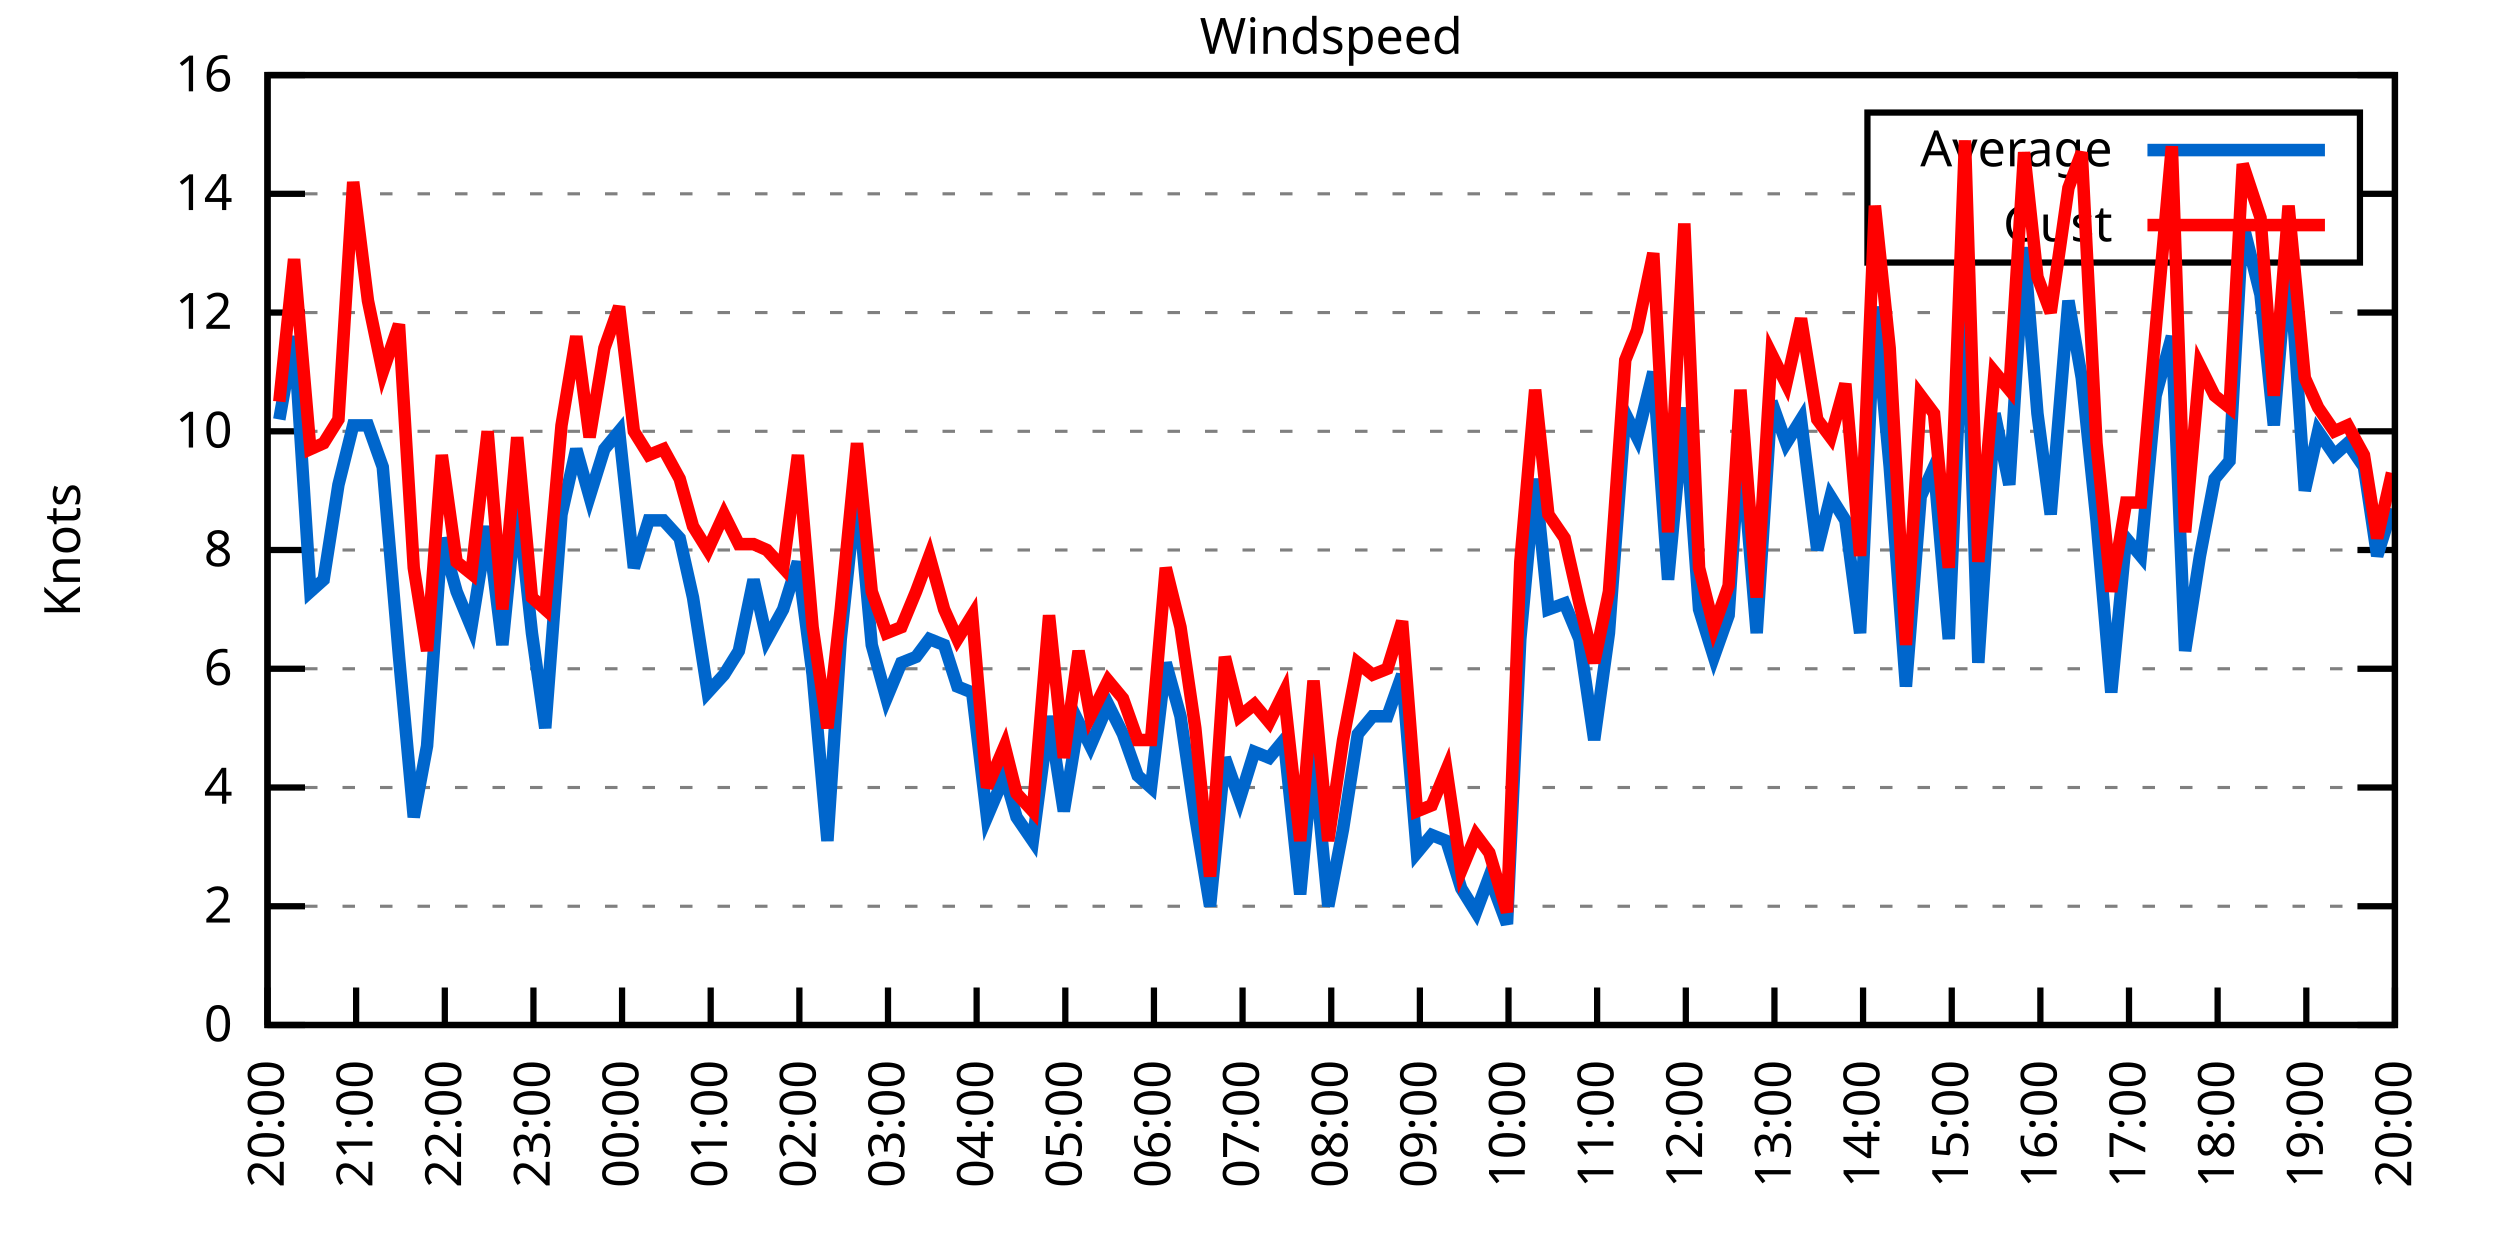
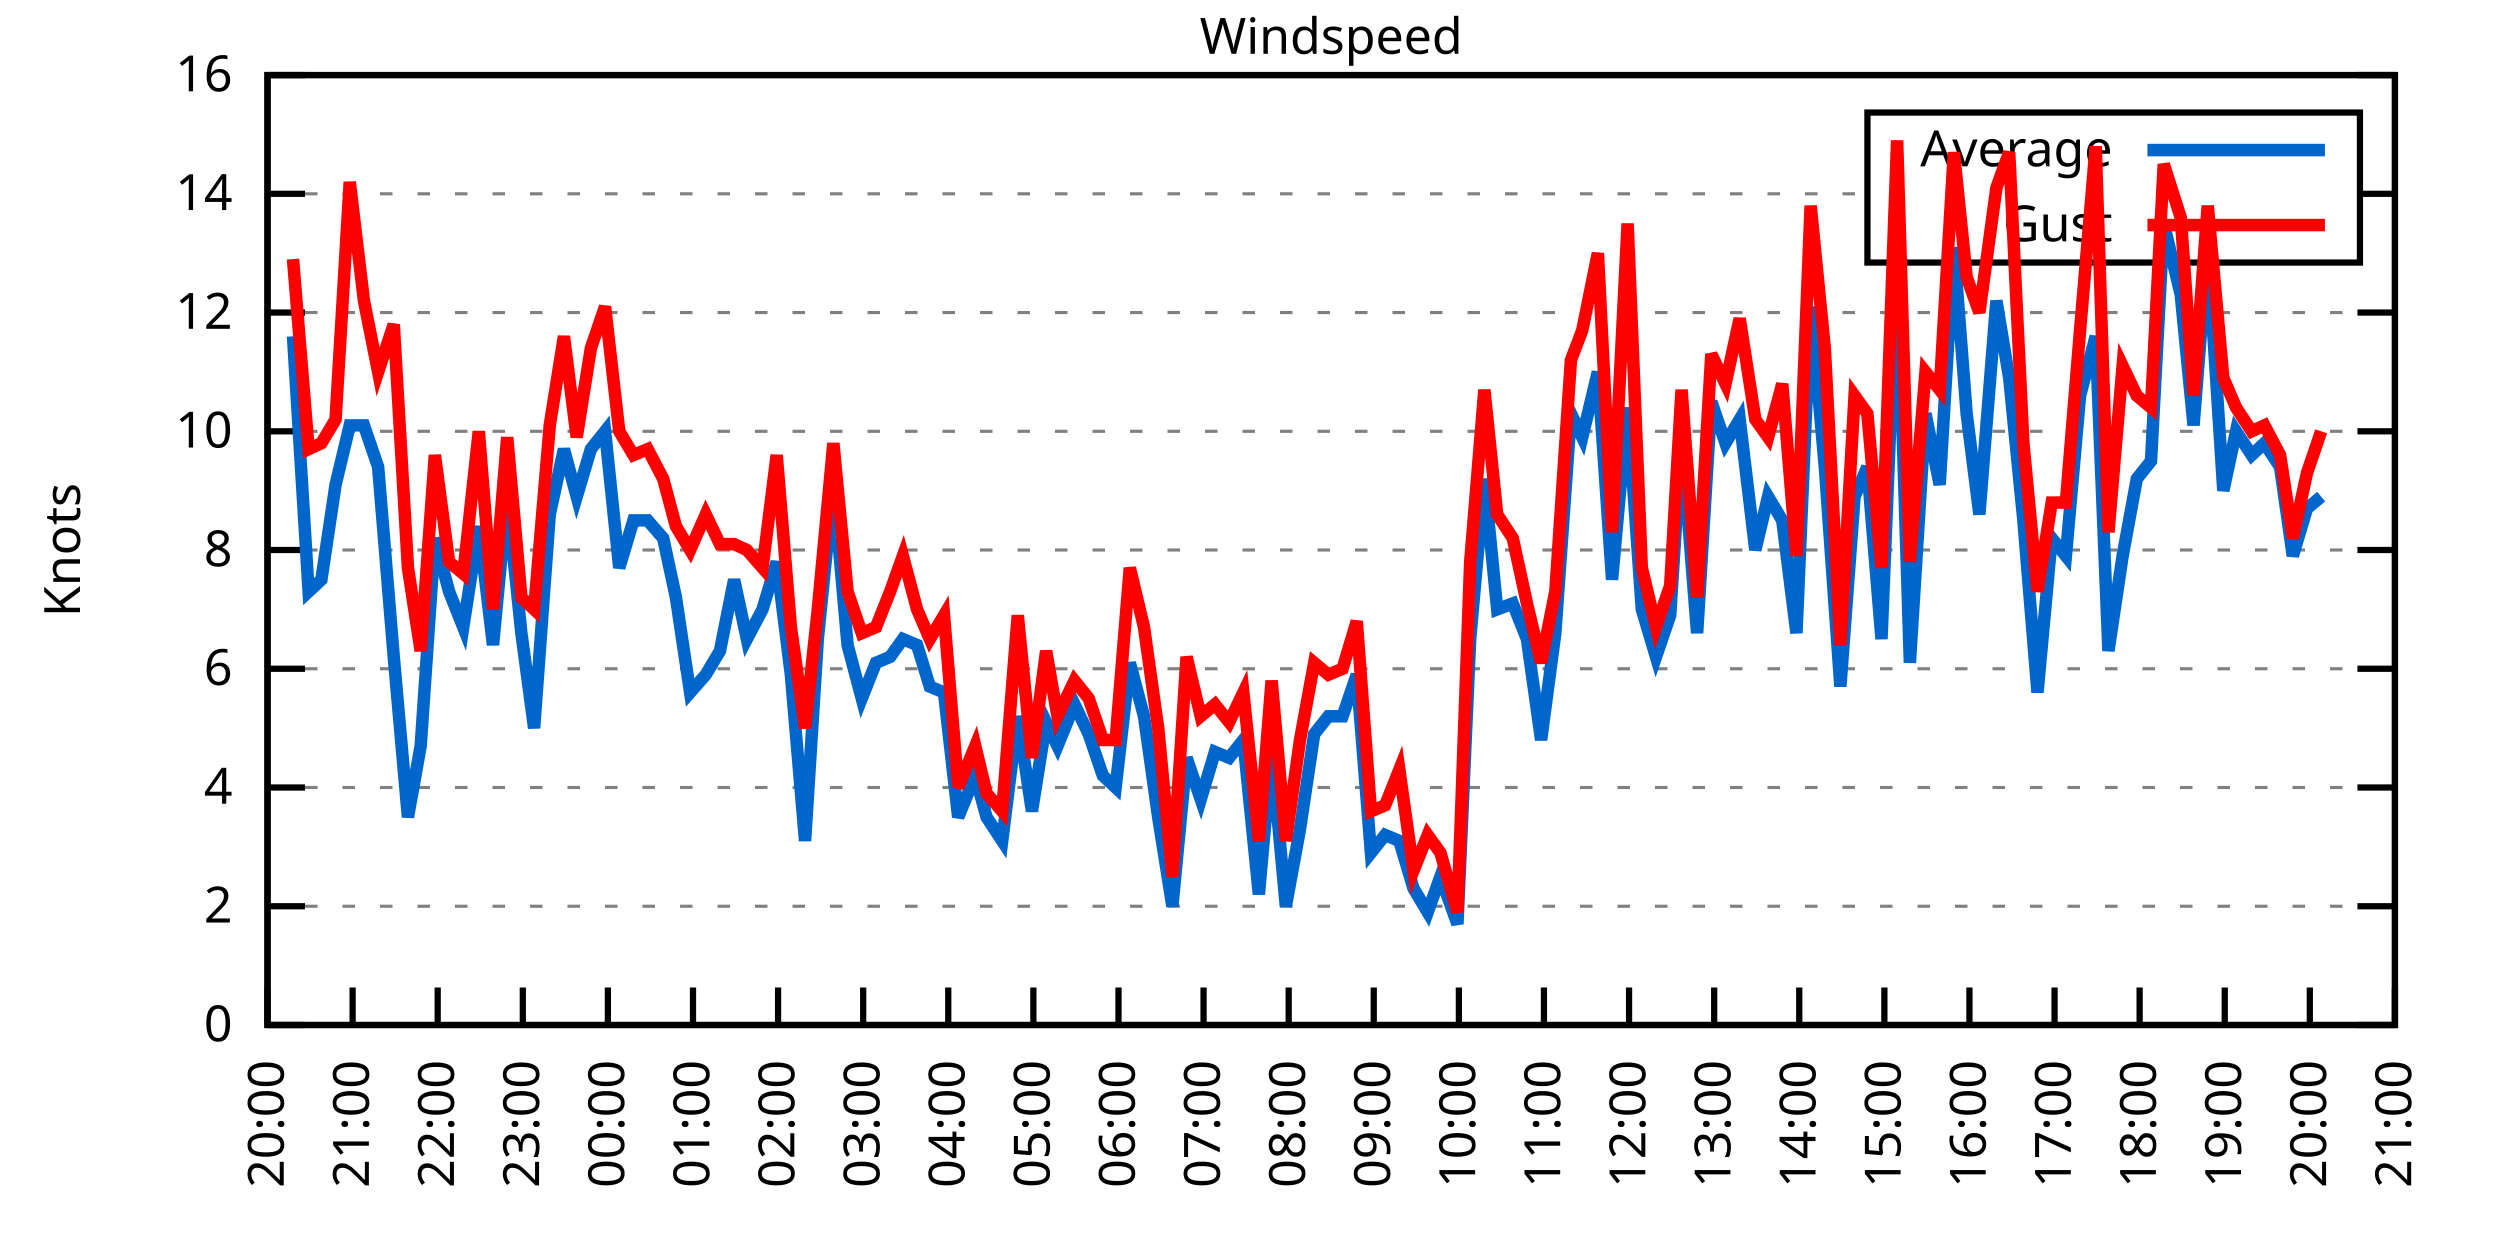
<svg xmlns="http://www.w3.org/2000/svg" xmlns:xlink="http://www.w3.org/1999/xlink" width="400" height="200" viewBox="0 0 400 200">
  <g id="gnuplot_canvas">
    <rect x="0" y="0" width="400" height="200" fill="none" />
    <defs>
      <circle id="gpDot" r="0.5" stroke-width="0.5" stroke="currentColor" />
      <path id="gpPt0" stroke-width="0.333" stroke="currentColor" d="M-1,0 h2 M0,-1 v2" />
      <path id="gpPt1" stroke-width="0.333" stroke="currentColor" d="M-1,-1 L1,1 M1,-1 L-1,1" />
      <path id="gpPt2" stroke-width="0.333" stroke="currentColor" d="M-1,0 L1,0 M0,-1 L0,1 M-1,-1 L1,1 M-1,1 L1,-1" />
      <rect id="gpPt3" stroke-width="0.333" stroke="currentColor" x="-1" y="-1" width="2" height="2" />
      <rect id="gpPt4" stroke-width="0.333" stroke="currentColor" fill="currentColor" x="-1" y="-1" width="2" height="2" />
      <circle id="gpPt5" stroke-width="0.333" stroke="currentColor" cx="0" cy="0" r="1" />
      <use xlink:href="#gpPt5" id="gpPt6" fill="currentColor" stroke="none" />
      <path id="gpPt7" stroke-width="0.333" stroke="currentColor" d="M0,-1.33 L-1.33,0.67 L1.33,0.67 z" />
      <use xlink:href="#gpPt7" id="gpPt8" fill="currentColor" stroke="none" />
      <use xlink:href="#gpPt7" id="gpPt9" stroke="currentColor" transform="rotate(180)" />
      <use xlink:href="#gpPt9" id="gpPt10" fill="currentColor" stroke="none" />
      <use xlink:href="#gpPt3" id="gpPt11" stroke="currentColor" transform="rotate(45)" />
      <use xlink:href="#gpPt11" id="gpPt12" fill="currentColor" stroke="none" />
      <path id="gpPt13" stroke-width="0.333" stroke="currentColor" d="M0,1.330 L1.265,0.411 L0.782,-1.067 L-0.782,-1.076 L-1.265,0.411 z" />
      <use xlink:href="#gpPt13" id="gpPt14" fill="currentColor" stroke="none" />
      <filter id="textbox" filterUnits="objectBoundingBox" x="0" y="0" height="1" width="1">
        <feFlood flood-color="white" flood-opacity="1" result="bgnd" />
        <feComposite in="SourceGraphic" in2="bgnd" operator="atop" />
      </filter>
      <filter id="greybox" filterUnits="objectBoundingBox" x="0" y="0" height="1" width="1">
        <feFlood flood-color="lightgrey" flood-opacity="1" result="grey" />
        <feComposite in="SourceGraphic" in2="grey" operator="atop" />
      </filter>
    </defs>
    <g fill="none" color="white" stroke="currentColor" stroke-width="1.00" stroke-linecap="butt" stroke-linejoin="miter">
</g>
    <g fill="none" color="black" stroke="currentColor" stroke-width="1.00" stroke-linecap="butt" stroke-linejoin="miter">
      <g stroke="none" shape-rendering="crispEdges">
        <polygon fill="rgb(255, 255, 255)" points="42.80,164.00 383.18,164.00 383.18,12.02 42.80,12.02 " />
      </g>
    </g>
    <g fill="none" color="black" stroke="currentColor" stroke-width="1.00" stroke-linecap="butt" stroke-linejoin="miter">
</g>
    <g fill="none" color="black" stroke="black" stroke-width="0.50" stroke-linecap="butt" stroke-linejoin="miter">
</g>
    <g fill="none" color="gray" stroke="currentColor" stroke-width="0.50" stroke-linecap="butt" stroke-linejoin="miter">
      <path stroke="gray" stroke-dasharray="2,4" class="gridline" d="M42.80,164.00 L383.19,164.00  " />
    </g>
    <g fill="none" color="gray" stroke="gray" stroke-width="1.00" stroke-linecap="butt" stroke-linejoin="miter">
</g>
    <g fill="none" color="black" stroke="currentColor" stroke-width="1.00" stroke-linecap="butt" stroke-linejoin="miter">
      <path stroke="black" d="M42.80,164.00 L48.80,164.00 M383.19,164.00 L377.19,164.00  " />
      <g transform="translate(37.20,166.60)" stroke="none" fill="black" font-family="Sans" font-size="8.00" text-anchor="end">
        <text>
          <tspan font-family="Sans"> 0</tspan>
        </text>
      </g>
    </g>
    <g fill="none" color="black" stroke="currentColor" stroke-width="1.00" stroke-linecap="butt" stroke-linejoin="miter">
</g>
    <g fill="none" color="black" stroke="black" stroke-width="0.50" stroke-linecap="butt" stroke-linejoin="miter">
</g>
    <g fill="none" color="gray" stroke="currentColor" stroke-width="0.50" stroke-linecap="butt" stroke-linejoin="miter">
      <path stroke="gray" stroke-dasharray="2,4" class="gridline" d="M42.80,145.00 L383.19,145.00  " />
    </g>
    <g fill="none" color="gray" stroke="gray" stroke-width="1.00" stroke-linecap="butt" stroke-linejoin="miter">
</g>
    <g fill="none" color="black" stroke="currentColor" stroke-width="1.00" stroke-linecap="butt" stroke-linejoin="miter">
      <path stroke="black" d="M42.80,145.00 L48.80,145.00 M383.19,145.00 L377.19,145.00  " />
      <g transform="translate(37.20,147.60)" stroke="none" fill="black" font-family="Sans" font-size="8.00" text-anchor="end">
        <text>
          <tspan font-family="Sans"> 2</tspan>
        </text>
      </g>
    </g>
    <g fill="none" color="black" stroke="currentColor" stroke-width="1.00" stroke-linecap="butt" stroke-linejoin="miter">
</g>
    <g fill="none" color="black" stroke="black" stroke-width="0.50" stroke-linecap="butt" stroke-linejoin="miter">
</g>
    <g fill="none" color="gray" stroke="currentColor" stroke-width="0.50" stroke-linecap="butt" stroke-linejoin="miter">
      <path stroke="gray" stroke-dasharray="2,4" class="gridline" d="M42.80,126.00 L383.19,126.00  " />
    </g>
    <g fill="none" color="gray" stroke="gray" stroke-width="1.00" stroke-linecap="butt" stroke-linejoin="miter">
</g>
    <g fill="none" color="black" stroke="currentColor" stroke-width="1.00" stroke-linecap="butt" stroke-linejoin="miter">
      <path stroke="black" d="M42.80,126.00 L48.80,126.00 M383.19,126.00 L377.19,126.00  " />
      <g transform="translate(37.20,128.60)" stroke="none" fill="black" font-family="Sans" font-size="8.00" text-anchor="end">
        <text>
          <tspan font-family="Sans"> 4</tspan>
        </text>
      </g>
    </g>
    <g fill="none" color="black" stroke="currentColor" stroke-width="1.00" stroke-linecap="butt" stroke-linejoin="miter">
</g>
    <g fill="none" color="black" stroke="black" stroke-width="0.50" stroke-linecap="butt" stroke-linejoin="miter">
</g>
    <g fill="none" color="gray" stroke="currentColor" stroke-width="0.50" stroke-linecap="butt" stroke-linejoin="miter">
      <path stroke="gray" stroke-dasharray="2,4" class="gridline" d="M42.80,107.00 L383.19,107.00  " />
    </g>
    <g fill="none" color="gray" stroke="gray" stroke-width="1.00" stroke-linecap="butt" stroke-linejoin="miter">
</g>
    <g fill="none" color="black" stroke="currentColor" stroke-width="1.00" stroke-linecap="butt" stroke-linejoin="miter">
      <path stroke="black" d="M42.80,107.00 L48.80,107.00 M383.19,107.00 L377.19,107.00  " />
      <g transform="translate(37.20,109.60)" stroke="none" fill="black" font-family="Sans" font-size="8.00" text-anchor="end">
        <text>
          <tspan font-family="Sans"> 6</tspan>
        </text>
      </g>
    </g>
    <g fill="none" color="black" stroke="currentColor" stroke-width="1.00" stroke-linecap="butt" stroke-linejoin="miter">
</g>
    <g fill="none" color="black" stroke="black" stroke-width="0.50" stroke-linecap="butt" stroke-linejoin="miter">
</g>
    <g fill="none" color="gray" stroke="currentColor" stroke-width="0.50" stroke-linecap="butt" stroke-linejoin="miter">
      <path stroke="gray" stroke-dasharray="2,4" class="gridline" d="M42.80,88.00 L383.19,88.00  " />
    </g>
    <g fill="none" color="gray" stroke="gray" stroke-width="1.00" stroke-linecap="butt" stroke-linejoin="miter">
</g>
    <g fill="none" color="black" stroke="currentColor" stroke-width="1.00" stroke-linecap="butt" stroke-linejoin="miter">
      <path stroke="black" d="M42.80,88.00 L48.80,88.00 M383.19,88.00 L377.19,88.00  " />
      <g transform="translate(37.20,90.60)" stroke="none" fill="black" font-family="Sans" font-size="8.00" text-anchor="end">
        <text>
          <tspan font-family="Sans"> 8</tspan>
        </text>
      </g>
    </g>
    <g fill="none" color="black" stroke="currentColor" stroke-width="1.00" stroke-linecap="butt" stroke-linejoin="miter">
</g>
    <g fill="none" color="black" stroke="black" stroke-width="0.50" stroke-linecap="butt" stroke-linejoin="miter">
</g>
    <g fill="none" color="gray" stroke="currentColor" stroke-width="0.50" stroke-linecap="butt" stroke-linejoin="miter">
      <path stroke="gray" stroke-dasharray="2,4" class="gridline" d="M42.80,69.01 L383.19,69.01  " />
    </g>
    <g fill="none" color="gray" stroke="gray" stroke-width="1.00" stroke-linecap="butt" stroke-linejoin="miter">
</g>
    <g fill="none" color="black" stroke="currentColor" stroke-width="1.00" stroke-linecap="butt" stroke-linejoin="miter">
      <path stroke="black" d="M42.80,69.01 L48.80,69.01 M383.19,69.01 L377.19,69.01  " />
      <g transform="translate(37.20,71.61)" stroke="none" fill="black" font-family="Sans" font-size="8.00" text-anchor="end">
        <text>
          <tspan font-family="Sans"> 10</tspan>
        </text>
      </g>
    </g>
    <g fill="none" color="black" stroke="currentColor" stroke-width="1.00" stroke-linecap="butt" stroke-linejoin="miter">
</g>
    <g fill="none" color="black" stroke="black" stroke-width="0.50" stroke-linecap="butt" stroke-linejoin="miter">
</g>
    <g fill="none" color="gray" stroke="currentColor" stroke-width="0.50" stroke-linecap="butt" stroke-linejoin="miter">
      <path stroke="gray" stroke-dasharray="2,4" class="gridline" d="M42.80,50.01 L383.19,50.01  " />
    </g>
    <g fill="none" color="gray" stroke="gray" stroke-width="1.00" stroke-linecap="butt" stroke-linejoin="miter">
</g>
    <g fill="none" color="black" stroke="currentColor" stroke-width="1.00" stroke-linecap="butt" stroke-linejoin="miter">
      <path stroke="black" d="M42.80,50.01 L48.80,50.01 M383.19,50.01 L377.19,50.01  " />
      <g transform="translate(37.20,52.61)" stroke="none" fill="black" font-family="Sans" font-size="8.00" text-anchor="end">
        <text>
          <tspan font-family="Sans"> 12</tspan>
        </text>
      </g>
    </g>
    <g fill="none" color="black" stroke="currentColor" stroke-width="1.00" stroke-linecap="butt" stroke-linejoin="miter">
</g>
    <g fill="none" color="black" stroke="black" stroke-width="0.50" stroke-linecap="butt" stroke-linejoin="miter">
</g>
    <g fill="none" color="gray" stroke="currentColor" stroke-width="0.50" stroke-linecap="butt" stroke-linejoin="miter">
      <path stroke="gray" stroke-dasharray="2,4" class="gridline" d="M42.80,31.01 L298.79,31.01 M377.59,31.01 L383.19,31.01  " />
    </g>
    <g fill="none" color="gray" stroke="gray" stroke-width="1.00" stroke-linecap="butt" stroke-linejoin="miter">
</g>
    <g fill="none" color="black" stroke="currentColor" stroke-width="1.00" stroke-linecap="butt" stroke-linejoin="miter">
      <path stroke="black" d="M42.80,31.01 L48.80,31.01 M383.19,31.01 L377.19,31.01  " />
      <g transform="translate(37.20,33.61)" stroke="none" fill="black" font-family="Sans" font-size="8.00" text-anchor="end">
        <text>
          <tspan font-family="Sans"> 14</tspan>
        </text>
      </g>
    </g>
    <g fill="none" color="black" stroke="currentColor" stroke-width="1.00" stroke-linecap="butt" stroke-linejoin="miter">
</g>
    <g fill="none" color="black" stroke="black" stroke-width="0.50" stroke-linecap="butt" stroke-linejoin="miter">
</g>
    <g fill="none" color="gray" stroke="currentColor" stroke-width="0.50" stroke-linecap="butt" stroke-linejoin="miter">
      <path stroke="gray" stroke-dasharray="2,4" class="gridline" d="M42.80,12.01 L383.19,12.01  " />
    </g>
    <g fill="none" color="gray" stroke="gray" stroke-width="1.00" stroke-linecap="butt" stroke-linejoin="miter">
</g>
    <g fill="none" color="black" stroke="currentColor" stroke-width="1.00" stroke-linecap="butt" stroke-linejoin="miter">
      <path stroke="black" d="M42.80,12.01 L48.80,12.01 M383.19,12.01 L377.19,12.01  " />
      <g transform="translate(37.20,14.61)" stroke="none" fill="black" font-family="Sans" font-size="8.00" text-anchor="end">
        <text>
          <tspan font-family="Sans"> 16</tspan>
        </text>
      </g>
    </g>
    <g fill="none" color="black" stroke="currentColor" stroke-width="1.00" stroke-linecap="butt" stroke-linejoin="miter">
      <path stroke="black" d="M42.80,164.00 L42.80,158.00  " />
      <g transform="translate(45.40,169.60) rotate(270.00)" stroke="none" fill="black" font-family="Sans" font-size="8.00" text-anchor="end">
        <text>
          <tspan font-family="Sans">20:00</tspan>
        </text>
      </g>
    </g>
    <g fill="none" color="black" stroke="currentColor" stroke-width="1.00" stroke-linecap="butt" stroke-linejoin="miter">
-       <path stroke="black" d="M56.98,164.00 L56.98,158.00  " />
-       <g transform="translate(59.58,169.60) rotate(270.00)" stroke="none" fill="black" font-family="Sans" font-size="8.00" text-anchor="end">
+       <path stroke="black" d="M56.42,164.00 L56.42,158.00  " />
+       <g transform="translate(59.02,169.60) rotate(270.00)" stroke="none" fill="black" font-family="Sans" font-size="8.00" text-anchor="end">
        <text>
          <tspan font-family="Sans">21:00</tspan>
        </text>
      </g>
    </g>
    <g fill="none" color="black" stroke="currentColor" stroke-width="1.00" stroke-linecap="butt" stroke-linejoin="miter">
-       <path stroke="black" d="M71.17,164.00 L71.17,158.00  " />
-       <g transform="translate(73.77,169.60) rotate(270.00)" stroke="none" fill="black" font-family="Sans" font-size="8.00" text-anchor="end">
+       <path stroke="black" d="M70.03,164.00 L70.03,158.00  " />
+       <g transform="translate(72.63,169.60) rotate(270.00)" stroke="none" fill="black" font-family="Sans" font-size="8.00" text-anchor="end">
        <text>
          <tspan font-family="Sans">22:00</tspan>
        </text>
      </g>
    </g>
    <g fill="none" color="black" stroke="currentColor" stroke-width="1.00" stroke-linecap="butt" stroke-linejoin="miter">
-       <path stroke="black" d="M85.35,164.00 L85.35,158.00  " />
-       <g transform="translate(87.95,169.60) rotate(270.00)" stroke="none" fill="black" font-family="Sans" font-size="8.00" text-anchor="end">
+       <path stroke="black" d="M83.65,164.00 L83.65,158.00  " />
+       <g transform="translate(86.25,169.60) rotate(270.00)" stroke="none" fill="black" font-family="Sans" font-size="8.00" text-anchor="end">
        <text>
          <tspan font-family="Sans">23:00</tspan>
        </text>
      </g>
    </g>
    <g fill="none" color="black" stroke="currentColor" stroke-width="1.00" stroke-linecap="butt" stroke-linejoin="miter">
-       <path stroke="black" d="M99.53,164.00 L99.53,158.00  " />
-       <g transform="translate(102.13,169.60) rotate(270.00)" stroke="none" fill="black" font-family="Sans" font-size="8.00" text-anchor="end">
+       <path stroke="black" d="M97.26,164.00 L97.26,158.00  " />
+       <g transform="translate(99.86,169.60) rotate(270.00)" stroke="none" fill="black" font-family="Sans" font-size="8.00" text-anchor="end">
        <text>
          <tspan font-family="Sans">00:00</tspan>
        </text>
      </g>
    </g>
    <g fill="none" color="black" stroke="currentColor" stroke-width="1.00" stroke-linecap="butt" stroke-linejoin="miter">
-       <path stroke="black" d="M113.71,164.00 L113.71,158.00  " />
-       <g transform="translate(116.31,169.60) rotate(270.00)" stroke="none" fill="black" font-family="Sans" font-size="8.00" text-anchor="end">
+       <path stroke="black" d="M110.88,164.00 L110.88,158.00  " />
+       <g transform="translate(113.48,169.60) rotate(270.00)" stroke="none" fill="black" font-family="Sans" font-size="8.00" text-anchor="end">
        <text>
          <tspan font-family="Sans">01:00</tspan>
        </text>
      </g>
    </g>
    <g fill="none" color="black" stroke="currentColor" stroke-width="1.00" stroke-linecap="butt" stroke-linejoin="miter">
-       <path stroke="black" d="M127.90,164.00 L127.90,158.00  " />
-       <g transform="translate(130.50,169.60) rotate(270.00)" stroke="none" fill="black" font-family="Sans" font-size="8.00" text-anchor="end">
+       <path stroke="black" d="M124.49,164.00 L124.49,158.00  " />
+       <g transform="translate(127.09,169.60) rotate(270.00)" stroke="none" fill="black" font-family="Sans" font-size="8.00" text-anchor="end">
        <text>
          <tspan font-family="Sans">02:00</tspan>
        </text>
      </g>
    </g>
    <g fill="none" color="black" stroke="currentColor" stroke-width="1.00" stroke-linecap="butt" stroke-linejoin="miter">
-       <path stroke="black" d="M142.08,164.00 L142.08,158.00  " />
-       <g transform="translate(144.68,169.60) rotate(270.00)" stroke="none" fill="black" font-family="Sans" font-size="8.00" text-anchor="end">
+       <path stroke="black" d="M138.11,164.00 L138.11,158.00  " />
+       <g transform="translate(140.71,169.60) rotate(270.00)" stroke="none" fill="black" font-family="Sans" font-size="8.00" text-anchor="end">
        <text>
          <tspan font-family="Sans">03:00</tspan>
        </text>
      </g>
    </g>
    <g fill="none" color="black" stroke="currentColor" stroke-width="1.00" stroke-linecap="butt" stroke-linejoin="miter">
-       <path stroke="black" d="M156.26,164.00 L156.26,158.00  " />
-       <g transform="translate(158.86,169.60) rotate(270.00)" stroke="none" fill="black" font-family="Sans" font-size="8.00" text-anchor="end">
+       <path stroke="black" d="M151.72,164.00 L151.72,158.00  " />
+       <g transform="translate(154.32,169.60) rotate(270.00)" stroke="none" fill="black" font-family="Sans" font-size="8.00" text-anchor="end">
        <text>
          <tspan font-family="Sans">04:00</tspan>
        </text>
      </g>
    </g>
    <g fill="none" color="black" stroke="currentColor" stroke-width="1.00" stroke-linecap="butt" stroke-linejoin="miter">
-       <path stroke="black" d="M170.45,164.00 L170.45,158.00  " />
-       <g transform="translate(173.05,169.60) rotate(270.00)" stroke="none" fill="black" font-family="Sans" font-size="8.00" text-anchor="end">
+       <path stroke="black" d="M165.34,164.00 L165.34,158.00  " />
+       <g transform="translate(167.94,169.60) rotate(270.00)" stroke="none" fill="black" font-family="Sans" font-size="8.00" text-anchor="end">
        <text>
          <tspan font-family="Sans">05:00</tspan>
        </text>
      </g>
    </g>
    <g fill="none" color="black" stroke="currentColor" stroke-width="1.00" stroke-linecap="butt" stroke-linejoin="miter">
-       <path stroke="black" d="M184.63,164.00 L184.63,158.00  " />
-       <g transform="translate(187.23,169.60) rotate(270.00)" stroke="none" fill="black" font-family="Sans" font-size="8.00" text-anchor="end">
+       <path stroke="black" d="M178.96,164.00 L178.96,158.00  " />
+       <g transform="translate(181.56,169.60) rotate(270.00)" stroke="none" fill="black" font-family="Sans" font-size="8.00" text-anchor="end">
        <text>
          <tspan font-family="Sans">06:00</tspan>
        </text>
      </g>
    </g>
    <g fill="none" color="black" stroke="currentColor" stroke-width="1.00" stroke-linecap="butt" stroke-linejoin="miter">
-       <path stroke="black" d="M198.81,164.00 L198.81,158.00  " />
-       <g transform="translate(201.41,169.60) rotate(270.00)" stroke="none" fill="black" font-family="Sans" font-size="8.00" text-anchor="end">
+       <path stroke="black" d="M192.57,164.00 L192.57,158.00  " />
+       <g transform="translate(195.17,169.60) rotate(270.00)" stroke="none" fill="black" font-family="Sans" font-size="8.00" text-anchor="end">
        <text>
          <tspan font-family="Sans">07:00</tspan>
        </text>
      </g>
    </g>
    <g fill="none" color="black" stroke="currentColor" stroke-width="1.00" stroke-linecap="butt" stroke-linejoin="miter">
-       <path stroke="black" d="M213.00,164.00 L213.00,158.00  " />
-       <g transform="translate(215.60,169.60) rotate(270.00)" stroke="none" fill="black" font-family="Sans" font-size="8.00" text-anchor="end">
+       <path stroke="black" d="M206.19,164.00 L206.19,158.00  " />
+       <g transform="translate(208.79,169.60) rotate(270.00)" stroke="none" fill="black" font-family="Sans" font-size="8.00" text-anchor="end">
        <text>
          <tspan font-family="Sans">08:00</tspan>
        </text>
      </g>
    </g>
    <g fill="none" color="black" stroke="currentColor" stroke-width="1.00" stroke-linecap="butt" stroke-linejoin="miter">
-       <path stroke="black" d="M227.18,164.00 L227.18,158.00  " />
-       <g transform="translate(229.78,169.60) rotate(270.00)" stroke="none" fill="black" font-family="Sans" font-size="8.00" text-anchor="end">
+       <path stroke="black" d="M219.80,164.00 L219.80,158.00  " />
+       <g transform="translate(222.40,169.60) rotate(270.00)" stroke="none" fill="black" font-family="Sans" font-size="8.00" text-anchor="end">
        <text>
          <tspan font-family="Sans">09:00</tspan>
        </text>
      </g>
    </g>
    <g fill="none" color="black" stroke="currentColor" stroke-width="1.00" stroke-linecap="butt" stroke-linejoin="miter">
-       <path stroke="black" d="M241.36,164.00 L241.36,158.00  " />
-       <g transform="translate(243.96,169.60) rotate(270.00)" stroke="none" fill="black" font-family="Sans" font-size="8.00" text-anchor="end">
+       <path stroke="black" d="M233.42,164.00 L233.42,158.00  " />
+       <g transform="translate(236.02,169.60) rotate(270.00)" stroke="none" fill="black" font-family="Sans" font-size="8.00" text-anchor="end">
        <text>
          <tspan font-family="Sans">10:00</tspan>
        </text>
      </g>
    </g>
    <g fill="none" color="black" stroke="currentColor" stroke-width="1.00" stroke-linecap="butt" stroke-linejoin="miter">
-       <path stroke="black" d="M255.54,164.00 L255.54,158.00  " />
-       <g transform="translate(258.14,169.60) rotate(270.00)" stroke="none" fill="black" font-family="Sans" font-size="8.00" text-anchor="end">
+       <path stroke="black" d="M247.03,164.00 L247.03,158.00  " />
+       <g transform="translate(249.63,169.60) rotate(270.00)" stroke="none" fill="black" font-family="Sans" font-size="8.00" text-anchor="end">
        <text>
          <tspan font-family="Sans">11:00</tspan>
        </text>
      </g>
    </g>
    <g fill="none" color="black" stroke="currentColor" stroke-width="1.00" stroke-linecap="butt" stroke-linejoin="miter">
-       <path stroke="black" d="M269.73,164.00 L269.73,158.00  " />
-       <g transform="translate(272.33,169.60) rotate(270.00)" stroke="none" fill="black" font-family="Sans" font-size="8.00" text-anchor="end">
+       <path stroke="black" d="M260.65,164.00 L260.65,158.00  " />
+       <g transform="translate(263.25,169.60) rotate(270.00)" stroke="none" fill="black" font-family="Sans" font-size="8.00" text-anchor="end">
        <text>
          <tspan font-family="Sans">12:00</tspan>
        </text>
      </g>
    </g>
    <g fill="none" color="black" stroke="currentColor" stroke-width="1.00" stroke-linecap="butt" stroke-linejoin="miter">
-       <path stroke="black" d="M283.91,164.00 L283.91,158.00  " />
-       <g transform="translate(286.51,169.60) rotate(270.00)" stroke="none" fill="black" font-family="Sans" font-size="8.00" text-anchor="end">
+       <path stroke="black" d="M274.27,164.00 L274.27,158.00  " />
+       <g transform="translate(276.87,169.60) rotate(270.00)" stroke="none" fill="black" font-family="Sans" font-size="8.00" text-anchor="end">
        <text>
          <tspan font-family="Sans">13:00</tspan>
        </text>
      </g>
    </g>
    <g fill="none" color="black" stroke="currentColor" stroke-width="1.00" stroke-linecap="butt" stroke-linejoin="miter">
-       <path stroke="black" d="M298.09,164.00 L298.09,158.00  " />
-       <g transform="translate(300.69,169.60) rotate(270.00)" stroke="none" fill="black" font-family="Sans" font-size="8.00" text-anchor="end">
+       <path stroke="black" d="M287.88,164.00 L287.88,158.00  " />
+       <g transform="translate(290.48,169.60) rotate(270.00)" stroke="none" fill="black" font-family="Sans" font-size="8.00" text-anchor="end">
        <text>
          <tspan font-family="Sans">14:00</tspan>
        </text>
      </g>
    </g>
    <g fill="none" color="black" stroke="currentColor" stroke-width="1.00" stroke-linecap="butt" stroke-linejoin="miter">
-       <path stroke="black" d="M312.28,164.00 L312.28,158.00  " />
-       <g transform="translate(314.88,169.60) rotate(270.00)" stroke="none" fill="black" font-family="Sans" font-size="8.00" text-anchor="end">
+       <path stroke="black" d="M301.50,164.00 L301.50,158.00  " />
+       <g transform="translate(304.10,169.60) rotate(270.00)" stroke="none" fill="black" font-family="Sans" font-size="8.00" text-anchor="end">
        <text>
          <tspan font-family="Sans">15:00</tspan>
        </text>
      </g>
    </g>
    <g fill="none" color="black" stroke="currentColor" stroke-width="1.00" stroke-linecap="butt" stroke-linejoin="miter">
-       <path stroke="black" d="M326.46,164.00 L326.46,158.00  " />
-       <g transform="translate(329.06,169.60) rotate(270.00)" stroke="none" fill="black" font-family="Sans" font-size="8.00" text-anchor="end">
+       <path stroke="black" d="M315.11,164.00 L315.11,158.00  " />
+       <g transform="translate(317.71,169.60) rotate(270.00)" stroke="none" fill="black" font-family="Sans" font-size="8.00" text-anchor="end">
        <text>
          <tspan font-family="Sans">16:00</tspan>
        </text>
      </g>
    </g>
    <g fill="none" color="black" stroke="currentColor" stroke-width="1.00" stroke-linecap="butt" stroke-linejoin="miter">
-       <path stroke="black" d="M340.64,164.00 L340.64,158.00  " />
-       <g transform="translate(343.24,169.60) rotate(270.00)" stroke="none" fill="black" font-family="Sans" font-size="8.00" text-anchor="end">
+       <path stroke="black" d="M328.73,164.00 L328.73,158.00  " />
+       <g transform="translate(331.33,169.60) rotate(270.00)" stroke="none" fill="black" font-family="Sans" font-size="8.00" text-anchor="end">
        <text>
          <tspan font-family="Sans">17:00</tspan>
        </text>
      </g>
    </g>
    <g fill="none" color="black" stroke="currentColor" stroke-width="1.00" stroke-linecap="butt" stroke-linejoin="miter">
-       <path stroke="black" d="M354.82,164.00 L354.82,158.00  " />
-       <g transform="translate(357.42,169.60) rotate(270.00)" stroke="none" fill="black" font-family="Sans" font-size="8.00" text-anchor="end">
+       <path stroke="black" d="M342.34,164.00 L342.34,158.00  " />
+       <g transform="translate(344.94,169.60) rotate(270.00)" stroke="none" fill="black" font-family="Sans" font-size="8.00" text-anchor="end">
        <text>
          <tspan font-family="Sans">18:00</tspan>
        </text>
      </g>
    </g>
    <g fill="none" color="black" stroke="currentColor" stroke-width="1.00" stroke-linecap="butt" stroke-linejoin="miter">
-       <path stroke="black" d="M369.01,164.00 L369.01,158.00  " />
-       <g transform="translate(371.61,169.60) rotate(270.00)" stroke="none" fill="black" font-family="Sans" font-size="8.00" text-anchor="end">
+       <path stroke="black" d="M355.96,164.00 L355.96,158.00  " />
+       <g transform="translate(358.56,169.60) rotate(270.00)" stroke="none" fill="black" font-family="Sans" font-size="8.00" text-anchor="end">
        <text>
          <tspan font-family="Sans">19:00</tspan>
+         </text>
+       </g>
+     </g>
+     <g fill="none" color="black" stroke="currentColor" stroke-width="1.00" stroke-linecap="butt" stroke-linejoin="miter">
+       <path stroke="black" d="M369.57,164.00 L369.57,158.00  " />
+       <g transform="translate(372.17,169.60) rotate(270.00)" stroke="none" fill="black" font-family="Sans" font-size="8.00" text-anchor="end">
+         <text>
+           <tspan font-family="Sans">20:00</tspan>
        </text>
      </g>
    </g>
    <g fill="none" color="black" stroke="currentColor" stroke-width="1.00" stroke-linecap="butt" stroke-linejoin="miter">
      <path stroke="black" d="M383.19,164.00 L383.19,158.00  " />
      <g transform="translate(385.79,169.60) rotate(270.00)" stroke="none" fill="black" font-family="Sans" font-size="8.00" text-anchor="end">
        <text>
-           <tspan font-family="Sans">20:00</tspan>
+           <tspan font-family="Sans">21:00</tspan>
        </text>
      </g>
    </g>
    <g fill="none" color="black" stroke="currentColor" stroke-width="1.00" stroke-linecap="butt" stroke-linejoin="miter">
</g>
    <g fill="none" color="black" stroke="currentColor" stroke-width="1.00" stroke-linecap="butt" stroke-linejoin="miter">
      <path stroke="black" d="M42.80,12.01 L42.80,164.00 L383.19,164.00 L383.19,12.01 L42.80,12.01 Z  " />
    </g>
    <g fill="none" color="black" stroke="currentColor" stroke-width="1.00" stroke-linecap="butt" stroke-linejoin="miter">
</g>
    <g fill="none" color="black" stroke="currentColor" stroke-width="1.00" stroke-linecap="butt" stroke-linejoin="miter">
      <path stroke="black" d="M298.79,42.01 L298.79,18.01 L377.59,18.01 L377.59,42.01 L298.79,42.01 Z  " />
    </g>
    <g id="Windspeed_plot_1">
      <g fill="none" color="white" stroke="black" stroke-width="2.00" stroke-linecap="butt" stroke-linejoin="miter">
</g>
      <g fill="none" color="black" stroke="currentColor" stroke-width="2.00" stroke-linecap="butt" stroke-linejoin="miter">
        <g transform="translate(337.99,26.61)" stroke="none" fill="black" font-family="Sans" font-size="8.00" text-anchor="end">
          <text>
            <tspan font-family="Sans">Average</tspan>
          </text>
        </g>
      </g>
      <g fill="none" color="black" stroke="currentColor" stroke-width="2.00" stroke-linecap="butt" stroke-linejoin="miter">
-         <path stroke="rgb(  0, 102, 204)" d="M343.59,24.01 L371.99,24.01 M44.69,67.11 L47.05,53.81 L49.66,94.65 L51.78,92.75 L54.15,77.56 L56.51,68.06   L58.87,68.06 L61.24,74.71 L63.84,105.10 L66.20,130.75 L68.33,119.35 L70.69,86.11 L73.06,94.65 L75.42,100.35   L78.02,84.21 L80.38,103.20 L82.75,79.46 L85.11,101.30 L87.24,116.50 L89.84,82.31 L92.20,71.86 L94.33,79.46   L96.70,71.86 L99.06,69.01 L101.42,90.85 L103.79,83.26 L106.15,83.26 L108.75,86.11 L110.88,95.60 L113.24,110.80   L115.84,107.95 L118.21,104.15 L120.57,92.75 L122.70,102.25 L125.30,97.50 L127.66,89.90 L130.02,107.95 L132.39,134.55   L134.52,102.25 L137.12,77.56 L139.48,103.20 L141.84,111.75 L144.21,106.05 L146.57,105.10 L148.70,102.25 L151.06,103.20   L153.19,109.85 L155.55,110.80 L157.92,130.75 L160.75,124.10 L162.65,130.75 L165.25,134.55 L167.85,114.60 L170.21,129.80   L172.57,115.55 L174.46,119.35 L177.30,112.70 L179.67,117.45 L182.03,124.10 L184.16,126.00 L186.52,106.05 L188.88,114.60   L191.25,130.75 L193.61,145.00 L195.98,121.25 L198.34,127.90 L200.70,120.30 L203.07,121.25 L205.43,118.40 L208.03,143.10   L210.16,120.30 L212.52,145.00 L214.89,132.65 L217.25,117.45 L219.61,114.60 L221.98,114.60 L224.34,107.95 L226.71,136.45   L229.07,133.60 L231.43,134.55 L233.80,142.15 L236.16,145.95 L238.29,140.25 L241.12,147.85 L243.25,102.25 L245.62,76.61   L247.74,97.50 L250.34,96.55 L252.71,102.25 L255.07,118.40 L257.43,101.30 L260.04,66.16 L261.93,69.96 L264.53,59.51   L266.89,92.75 L269.49,65.21 L271.85,97.50 L274.22,105.10 L276.58,98.45 L278.47,69.96 L281.07,101.30 L283.44,64.26   L285.80,70.91 L288.16,67.11 L290.76,88.00 L292.89,79.46 L295.26,83.26 L297.62,101.30 L299.98,49.06 L302.35,74.71   L304.95,109.85 L307.31,79.46 L309.44,74.71 L311.80,102.25 L314.40,41.46 L316.53,106.05 L319.13,66.16 L321.49,77.56   L323.86,39.56 L325.99,66.16 L328.11,82.31 L330.95,48.11 L333.08,60.46 L335.44,83.26 L337.80,110.80 L340.17,86.11   L342.53,88.95 L344.90,63.31 L347.50,53.81 L349.62,104.15 L351.99,88.95 L354.35,76.61 L356.72,73.76 L358.84,35.76   L361.68,47.16 L363.81,68.06 L366.17,39.56 L368.77,78.51 L370.90,69.01 L373.50,72.81 L375.63,70.91 L378.23,74.71   L380.35,88.95 L382.72,81.36  " />
+         <path stroke="rgb(  0, 102, 204)" d="M343.59,24.01 L371.99,24.01 M46.88,53.81 L49.38,94.65 L51.42,92.75 L53.69,77.56 L55.96,68.06 L58.23,68.06   L60.50,74.71 L63.00,105.10 L65.27,130.75 L67.31,119.35 L69.58,86.11 L71.85,94.65 L74.12,100.35 L76.61,84.21   L78.88,103.20 L81.15,79.46 L83.42,101.30 L85.46,116.50 L87.96,82.31 L90.23,71.86 L92.27,79.46 L94.54,71.86   L96.81,69.01 L99.08,90.85 L101.35,83.26 L103.62,83.26 L106.11,86.11 L108.15,95.60 L110.42,110.80 L112.92,107.95   L115.19,104.15 L117.46,92.75 L119.50,102.25 L122.00,97.50 L124.27,89.90 L126.54,107.95 L128.81,134.55 L130.85,102.25   L133.34,77.56 L135.61,103.20 L137.88,111.75 L140.15,106.05 L142.42,105.10 L144.46,102.25 L146.73,103.20 L148.77,109.85   L151.04,110.80 L153.31,130.75 L156.04,124.10 L157.85,130.75 L160.35,134.55 L162.84,114.60 L165.11,129.80 L167.38,115.55   L169.20,119.35 L171.92,112.70 L174.19,117.45 L176.46,124.10 L178.50,126.00 L180.77,106.05 L183.04,114.60 L185.31,130.75   L187.58,145.00 L189.85,121.25 L192.12,127.90 L194.39,120.30 L196.66,121.25 L198.93,118.40 L201.42,143.10 L203.46,120.30   L205.73,145.00 L208.00,132.65 L210.27,117.45 L212.54,114.60 L214.81,114.60 L217.08,107.95 L219.35,136.45 L221.62,133.60   L223.89,134.55 L226.16,142.15 L228.43,145.95 L230.47,140.25 L233.19,147.85 L235.23,102.25 L237.50,76.61 L239.55,97.50   L242.04,96.55 L244.31,102.25 L246.58,118.40 L248.85,101.30 L251.35,66.16 L253.16,69.96 L255.66,59.51 L257.93,92.75   L260.42,65.21 L262.69,97.50 L264.96,105.10 L267.23,98.45 L269.05,69.96 L271.54,101.30 L273.81,64.26 L276.08,70.91   L278.35,67.11 L280.85,88.00 L282.89,79.46 L285.16,83.26 L287.43,101.30 L289.70,49.06 L291.97,74.71 L294.46,109.85   L296.73,79.46 L298.77,74.71 L301.04,102.25 L303.54,41.46 L305.58,106.05 L308.08,66.16 L310.35,77.56 L312.62,39.56   L314.66,66.16 L316.70,82.31 L319.42,48.11 L321.47,60.46 L323.74,83.26 L326.00,110.80 L328.27,86.11 L330.54,88.95   L332.81,63.31 L335.31,53.81 L337.35,104.15 L339.62,88.95 L341.89,76.61 L344.16,73.76 L346.20,35.76 L348.92,47.16   L350.97,68.06 L353.24,39.56 L355.73,78.51 L357.77,69.01 L360.27,72.81 L362.31,70.91 L364.81,74.71 L366.85,88.95   L369.12,81.36 L371.39,79.46  " />
      </g>
    </g>
    <g id="Windspeed_plot_2">
      <g fill="none" color="black" stroke="currentColor" stroke-width="2.00" stroke-linecap="butt" stroke-linejoin="miter">
        <g transform="translate(337.99,38.61)" stroke="none" fill="black" font-family="Sans" font-size="8.00" text-anchor="end">
          <text>
            <tspan font-family="Sans">Gust</tspan>
          </text>
        </g>
      </g>
      <g fill="none" color="black" stroke="currentColor" stroke-width="2.00" stroke-linecap="butt" stroke-linejoin="miter">
-         <path stroke="rgb(255,   0,   0)" d="M343.59,36.01 L371.99,36.01 M44.69,64.26 L47.05,41.46 L49.66,71.86 L51.78,70.91 L54.15,67.11 L56.51,29.11   L58.87,48.11 L61.24,59.51 L63.84,51.91 L66.20,90.85 L68.33,104.15 L70.69,72.81 L73.06,89.90 L75.42,91.80   L78.02,69.01 L80.38,97.50 L82.75,69.96 L85.11,95.60 L87.24,97.50 L89.84,68.06 L92.20,53.81 L94.33,69.96   L96.70,55.71 L99.06,49.06 L101.42,69.01 L103.79,72.81 L106.15,71.86 L108.75,76.61 L110.88,84.21 L113.24,88.00   L115.84,82.31 L118.21,87.06 L120.57,87.06 L122.70,88.00 L125.30,90.85 L127.66,72.81 L130.02,100.35 L132.39,116.50   L134.52,97.50 L137.12,70.91 L139.48,94.65 L141.84,101.30 L144.21,100.35 L146.57,94.65 L148.70,88.95 L151.06,97.50   L153.19,102.25 L155.55,98.45 L157.92,126.00 L160.75,119.35 L162.65,126.95 L165.25,129.80 L167.85,98.45 L170.21,121.25   L172.57,104.15 L174.46,114.60 L177.30,108.90 L179.67,111.75 L182.03,118.40 L184.16,118.40 L186.52,90.85 L188.88,100.35   L191.25,116.50 L193.61,140.25 L195.98,105.10 L198.34,114.60 L200.70,112.70 L203.07,115.55 L205.43,110.80 L208.03,134.55   L210.16,108.90 L212.52,134.55 L214.89,118.40 L217.25,106.05 L219.61,107.95 L221.98,107.00 L224.34,99.40 L226.71,129.80   L229.07,128.85 L231.43,123.15 L233.80,139.30 L236.16,133.60 L238.29,136.45 L241.12,145.95 L243.25,89.90 L245.62,62.36   L247.74,82.31 L250.34,86.11 L252.71,96.55 L255.07,106.05 L257.43,94.65 L260.04,57.61 L261.93,52.86 L264.53,40.51   L266.89,85.16 L269.49,35.76 L271.85,90.85 L274.22,100.35 L276.58,93.70 L278.47,62.36 L281.07,95.60 L283.44,56.66   L285.80,61.41 L288.16,50.96 L290.76,67.11 L292.89,69.96 L295.26,61.41 L297.62,88.95 L299.98,32.91 L302.35,55.71   L304.95,103.20 L307.31,63.31 L309.44,66.16 L311.80,90.85 L314.40,22.46 L316.53,89.90 L319.13,59.51 L321.49,62.36   L323.86,24.36 L325.99,44.31 L328.11,50.01 L330.95,30.06 L333.08,24.36 L335.44,70.91 L337.80,94.65 L340.17,80.41   L342.53,80.41 L344.90,52.86 L347.50,23.41 L349.62,85.16 L351.99,58.56 L354.35,63.31 L356.72,65.21 L358.84,26.26   L361.68,34.81 L363.81,63.31 L366.17,32.91 L368.77,60.46 L370.90,65.21 L373.50,69.01 L375.63,68.06 L378.23,72.81   L380.35,86.11 L382.72,75.66  " />
+         <path stroke="rgb(255,   0,   0)" d="M343.59,36.01 L371.99,36.01 M46.88,41.46 L49.38,71.86 L51.42,70.91 L53.69,67.11 L55.96,29.11 L58.23,48.11   L60.50,59.51 L63.00,51.91 L65.27,90.85 L67.31,104.15 L69.58,72.81 L71.85,89.90 L74.12,91.80 L76.61,69.01   L78.88,97.50 L81.15,69.96 L83.42,95.60 L85.46,97.50 L87.96,68.06 L90.23,53.81 L92.27,69.96 L94.54,55.71   L96.81,49.06 L99.08,69.01 L101.35,72.81 L103.62,71.86 L106.11,76.61 L108.15,84.21 L110.42,88.00 L112.92,82.31   L115.19,87.06 L117.46,87.06 L119.50,88.00 L122.00,90.85 L124.27,72.81 L126.54,100.35 L128.81,116.50 L130.85,97.50   L133.34,70.91 L135.61,94.65 L137.88,101.30 L140.15,100.35 L142.42,94.65 L144.46,88.95 L146.73,97.50 L148.77,102.25   L151.04,98.45 L153.31,126.00 L156.04,119.35 L157.85,126.95 L160.35,129.80 L162.84,98.45 L165.11,121.25 L167.38,104.15   L169.20,114.60 L171.92,108.90 L174.19,111.75 L176.46,118.40 L178.50,118.40 L180.77,90.85 L183.04,100.35 L185.31,116.50   L187.58,140.25 L189.85,105.10 L192.12,114.60 L194.39,112.70 L196.66,115.55 L198.93,110.80 L201.42,134.55 L203.46,108.90   L205.73,134.55 L208.00,118.40 L210.27,106.05 L212.54,107.95 L214.81,107.00 L217.08,99.40 L219.35,129.80 L221.62,128.85   L223.89,123.15 L226.16,139.30 L228.43,133.60 L230.47,136.45 L233.19,145.95 L235.23,89.90 L237.50,62.36 L239.55,82.31   L242.04,86.11 L244.31,96.55 L246.58,106.05 L248.85,94.65 L251.35,57.61 L253.16,52.86 L255.66,40.51 L257.93,85.16   L260.42,35.76 L262.69,90.85 L264.96,100.35 L267.23,93.70 L269.05,62.36 L271.54,95.60 L273.81,56.66 L276.08,61.41   L278.35,50.96 L280.85,67.11 L282.89,69.96 L285.16,61.41 L287.43,88.95 L289.70,32.91 L291.97,55.71 L294.46,103.20   L296.73,63.31 L298.77,66.16 L301.04,90.85 L303.54,22.46 L305.58,89.90 L308.08,59.51 L310.35,62.36 L312.62,24.36   L314.66,44.31 L316.70,50.01 L319.42,30.06 L321.47,24.36 L323.74,70.91 L326.00,94.65 L328.27,80.41 L330.54,80.41   L332.81,52.86 L335.31,23.41 L337.35,85.16 L339.62,58.56 L341.89,63.31 L344.16,65.21 L346.20,26.26 L348.92,34.81   L350.97,63.31 L353.24,32.91 L355.73,60.46 L357.77,65.21 L360.27,69.01 L362.31,68.06 L364.81,72.81 L366.85,86.11   L369.12,75.66 L371.39,69.01  " />
      </g>
    </g>
    <g fill="none" color="black" stroke="currentColor" stroke-width="2.00" stroke-linecap="butt" stroke-linejoin="miter">
</g>
    <g fill="none" color="black" stroke="black" stroke-width="1.00" stroke-linecap="butt" stroke-linejoin="miter">
</g>
    <g fill="none" color="black" stroke="currentColor" stroke-width="1.00" stroke-linecap="butt" stroke-linejoin="miter">
      <path stroke="black" d="M42.80,12.01 L42.80,164.00 L383.19,164.00 L383.19,12.01 L42.80,12.01 Z  " />
      <g transform="translate(12.80,88.01) rotate(270.00)" stroke="none" fill="black" font-family="Sans" font-size="8.00" text-anchor="middle">
        <text>
          <tspan font-family="Sans">Knots</tspan>
        </text>
      </g>
    </g>
    <g fill="none" color="black" stroke="currentColor" stroke-width="1.00" stroke-linecap="butt" stroke-linejoin="miter">
</g>
    <g fill="none" color="black" stroke="currentColor" stroke-width="1.00" stroke-linecap="butt" stroke-linejoin="miter">
      <g transform="translate(212.99,8.61)" stroke="none" fill="black" font-family="Sans" font-size="8.00" text-anchor="middle">
        <text>
          <tspan font-family="Sans">Windspeed</tspan>
        </text>
      </g>
    </g>
    <g fill="none" color="black" stroke="currentColor" stroke-width="1.00" stroke-linecap="butt" stroke-linejoin="miter">
</g>
  </g>
</svg>
